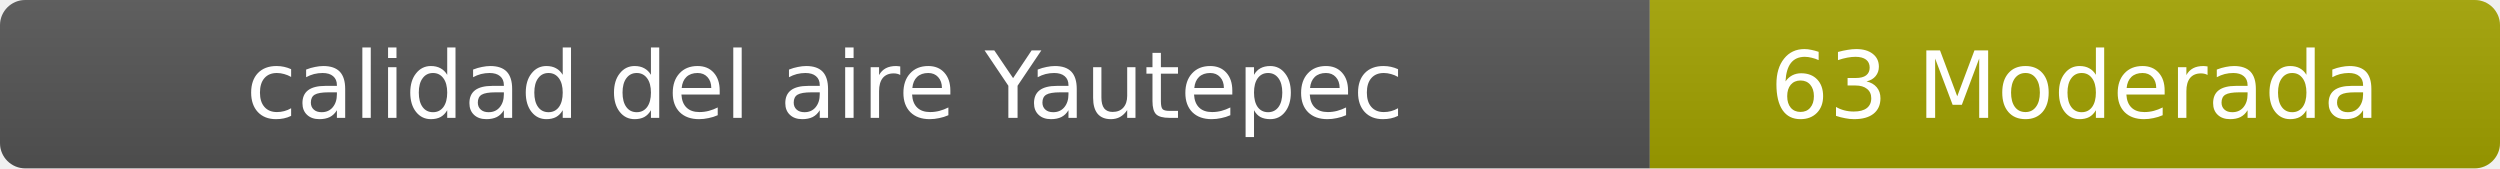
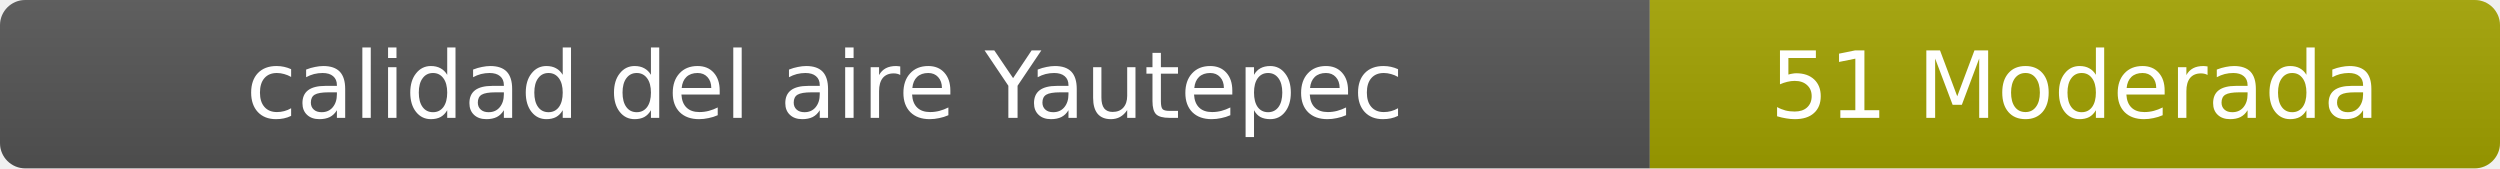
- <svg xmlns="http://www.w3.org/2000/svg" width="297" height="20" role="img" aria-label="calidad del aire: 63 Moderada">
+ <svg xmlns="http://www.w3.org/2000/svg" width="297" height="20" role="img" aria-label="calidad del aire: 51 Moderada">
  <linearGradient id="s" x2="0" y2="100%">
    <stop offset="0" stop-color="#bbb" stop-opacity=".1" />
    <stop offset="1" stop-opacity=".1" />
  </linearGradient>
  <clipPath id="r">
    <rect width="297" height="20" rx="3" fill="#fff" />
  </clipPath>
  <g clip-path="url(#r)">
    <rect width="196" height="20" fill="#555" />
    <rect x="196" width="101" height="20" fill="#a3a300" />
    <rect width="297" height="20" fill="url(#s)" />
  </g>
  <g fill="#fff" text-anchor="middle" font-family="Verdana,Geneva,DejaVu Sans,sans-serif" font-size="11">
    <text x="98" y="14">calidad del aire Yautepec</text>
-     <text x="246.5" y="14">63 Moderada</text>
+     <text x="246.5" y="14">51 Moderada</text>
  </g>
</svg>
